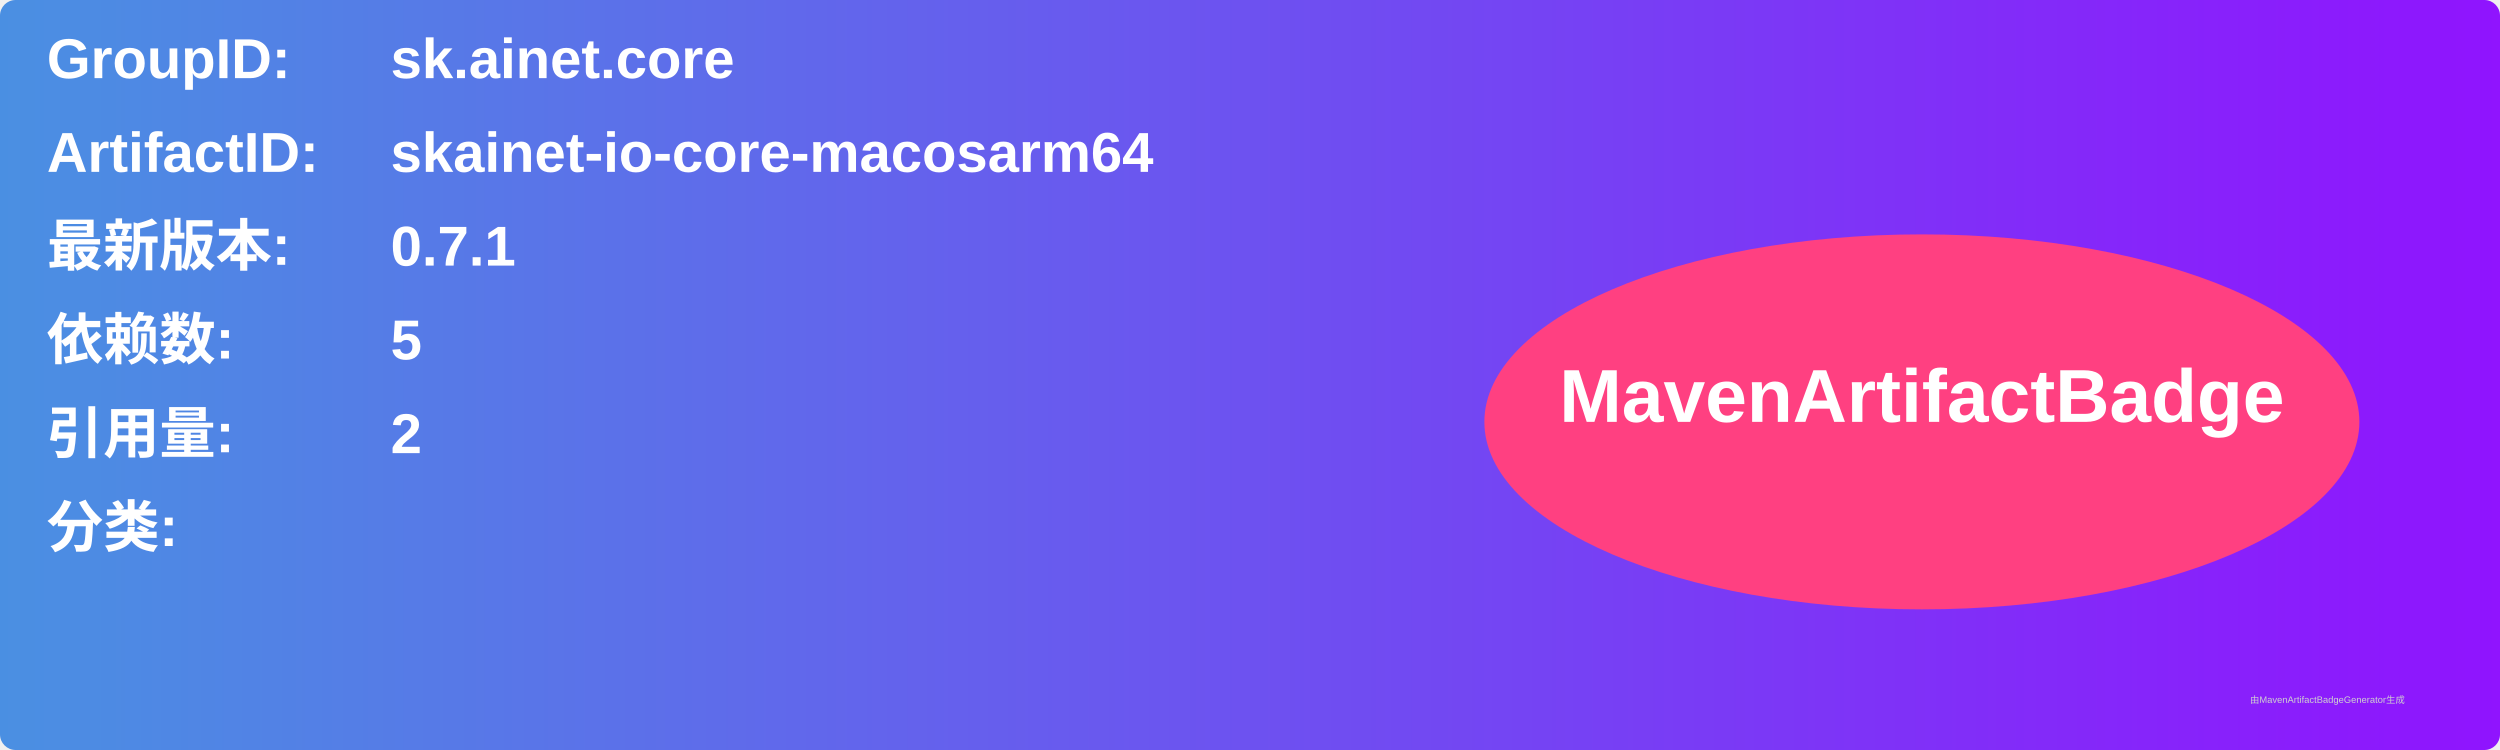
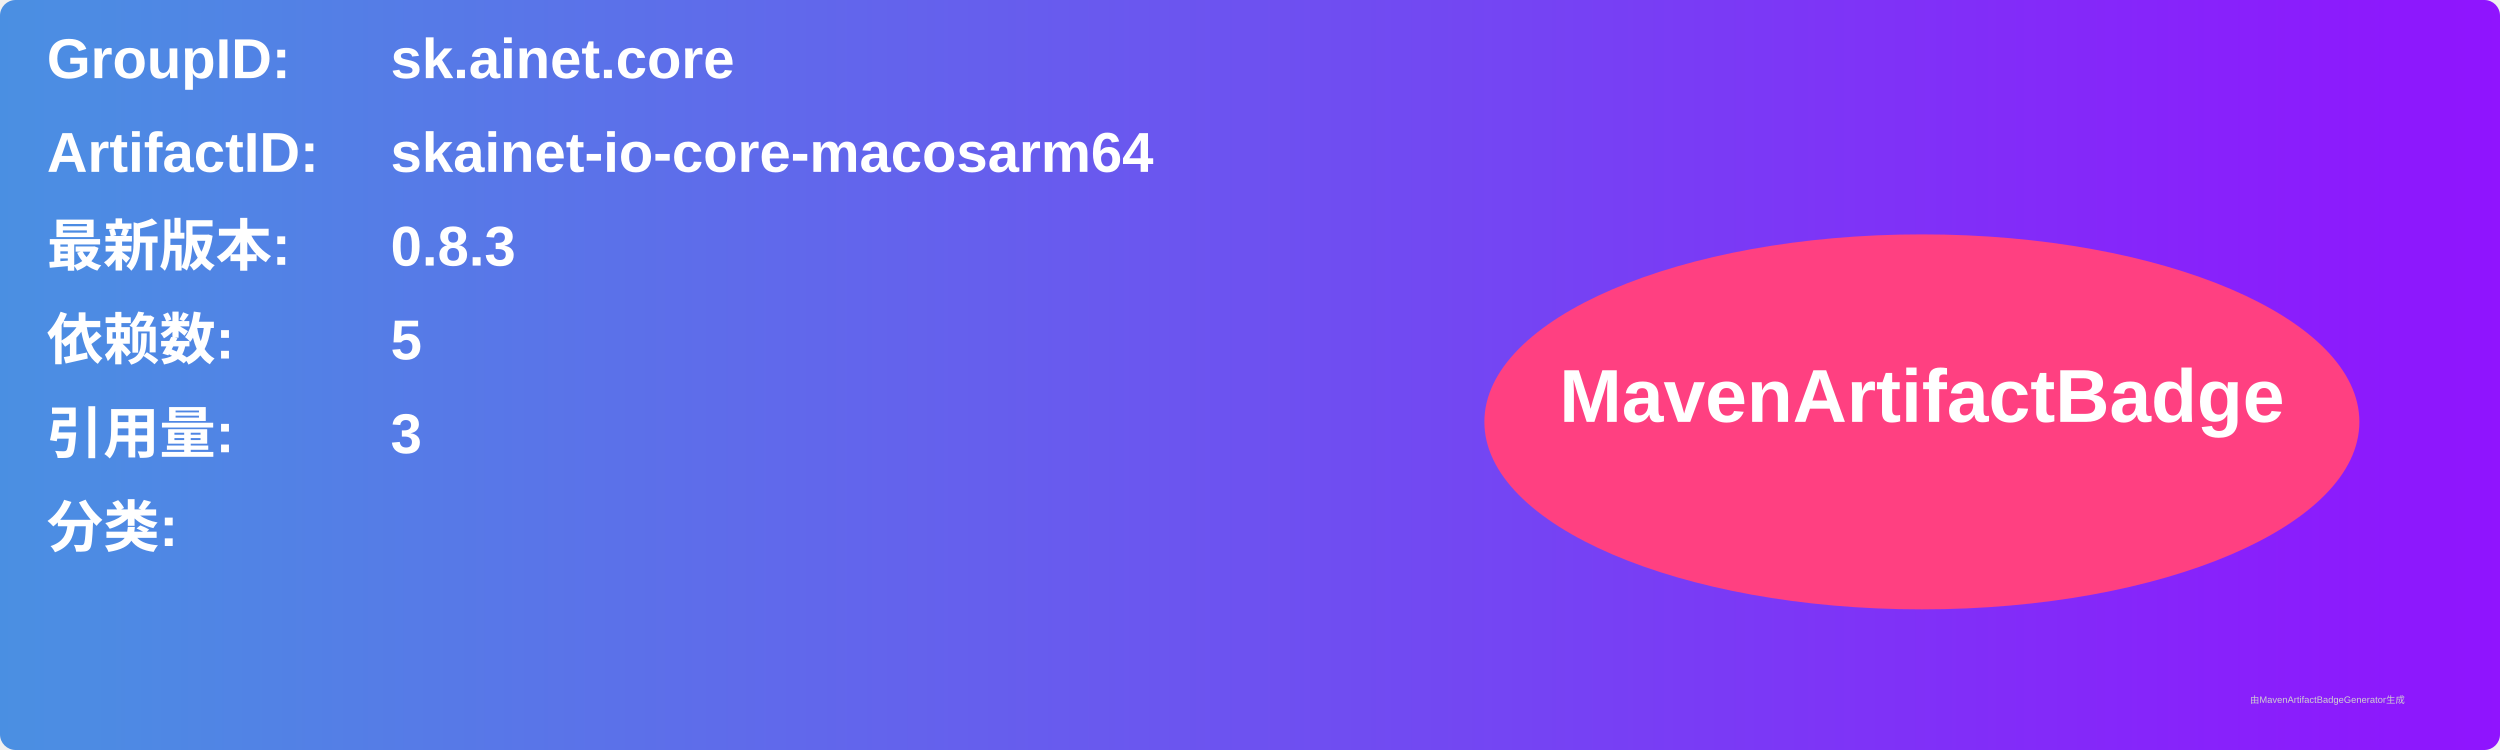
<svg xmlns="http://www.w3.org/2000/svg" width="800" height="240" viewBox="0 0 800 240">
  <linearGradient id="grad" x1="0%" y1="0%" x2="100%" y2="0%">
    <stop offset="0%" stop-color="#4a90e2" />
    <stop offset="100%" stop-color="#9013fe" />
  </linearGradient>
  <rect width="100%" height="100%" rx="5" ry="5" fill="url(#grad)" />
  <g transform="translate(15, 15)">
    <text x="0" y="10" font-family="Arial" font-size="18" fill="white" font-weight="bold" width="260">GroupID:</text>
    <text x="110" y="10" font-family="Arial" font-size="18" fill="white" font-weight="bold" width="460">sk.ainet.core</text>
    <text x="0" y="40" font-family="Arial" font-size="18" fill="white" font-weight="bold" width="260">ArtifactID:</text>
    <text x="110" y="40" font-family="Arial" font-size="18" fill="white" font-weight="bold" width="460">skainet-io-core-macosarm64</text>
    <text x="0" y="70" font-family="Arial" font-size="18" fill="white" font-weight="bold">最新版本:</text>
    <text x="110" y="70" font-family="Arial" font-size="18" fill="white" font-weight="bold">
-       <tspan font-weight="bold">0.7.1</tspan>
+       <tspan font-weight="bold">0.8.3</tspan>
    </text>
    <text x="0" y="100" font-family="Arial" font-size="18" fill="white" font-weight="bold">依赖数: </text>
    <text x="110" y="100" font-family="Arial" font-size="18" fill="white">
      <tspan font-weight="bold">5</tspan>
    </text>
    <text x="0" y="130" font-family="Arial" font-size="18" fill="white" font-weight="bold">引用量: </text>
    <text x="110" y="130" font-family="Arial" font-size="18" fill="white">
-       <tspan font-weight="bold">2</tspan>
+       <tspan font-weight="bold">3</tspan>
    </text>
    <text x="0" y="160" font-family="Arial" font-size="18" fill="white" font-weight="bold">分类:</text>
    <text x="10" y="190" font-family="Arial" font-size="10" fill="white">
      <tspan font-weight="bold" />
    </text>
    <ellipse cx="600" cy="120" rx="140" ry="60" fill="#ff4081" />
    <text x="600" y="120" text-anchor="middle" font-family="Arial" font-size="24" fill="white" font-weight="bold">MavenArtifactBadge</text>
  </g>
  <text x="720" y="225" font-family="Arial" font-size="3" fill="#d0d0d0">由MavenArtifactBadgeGenerator生成</text>
</svg>
